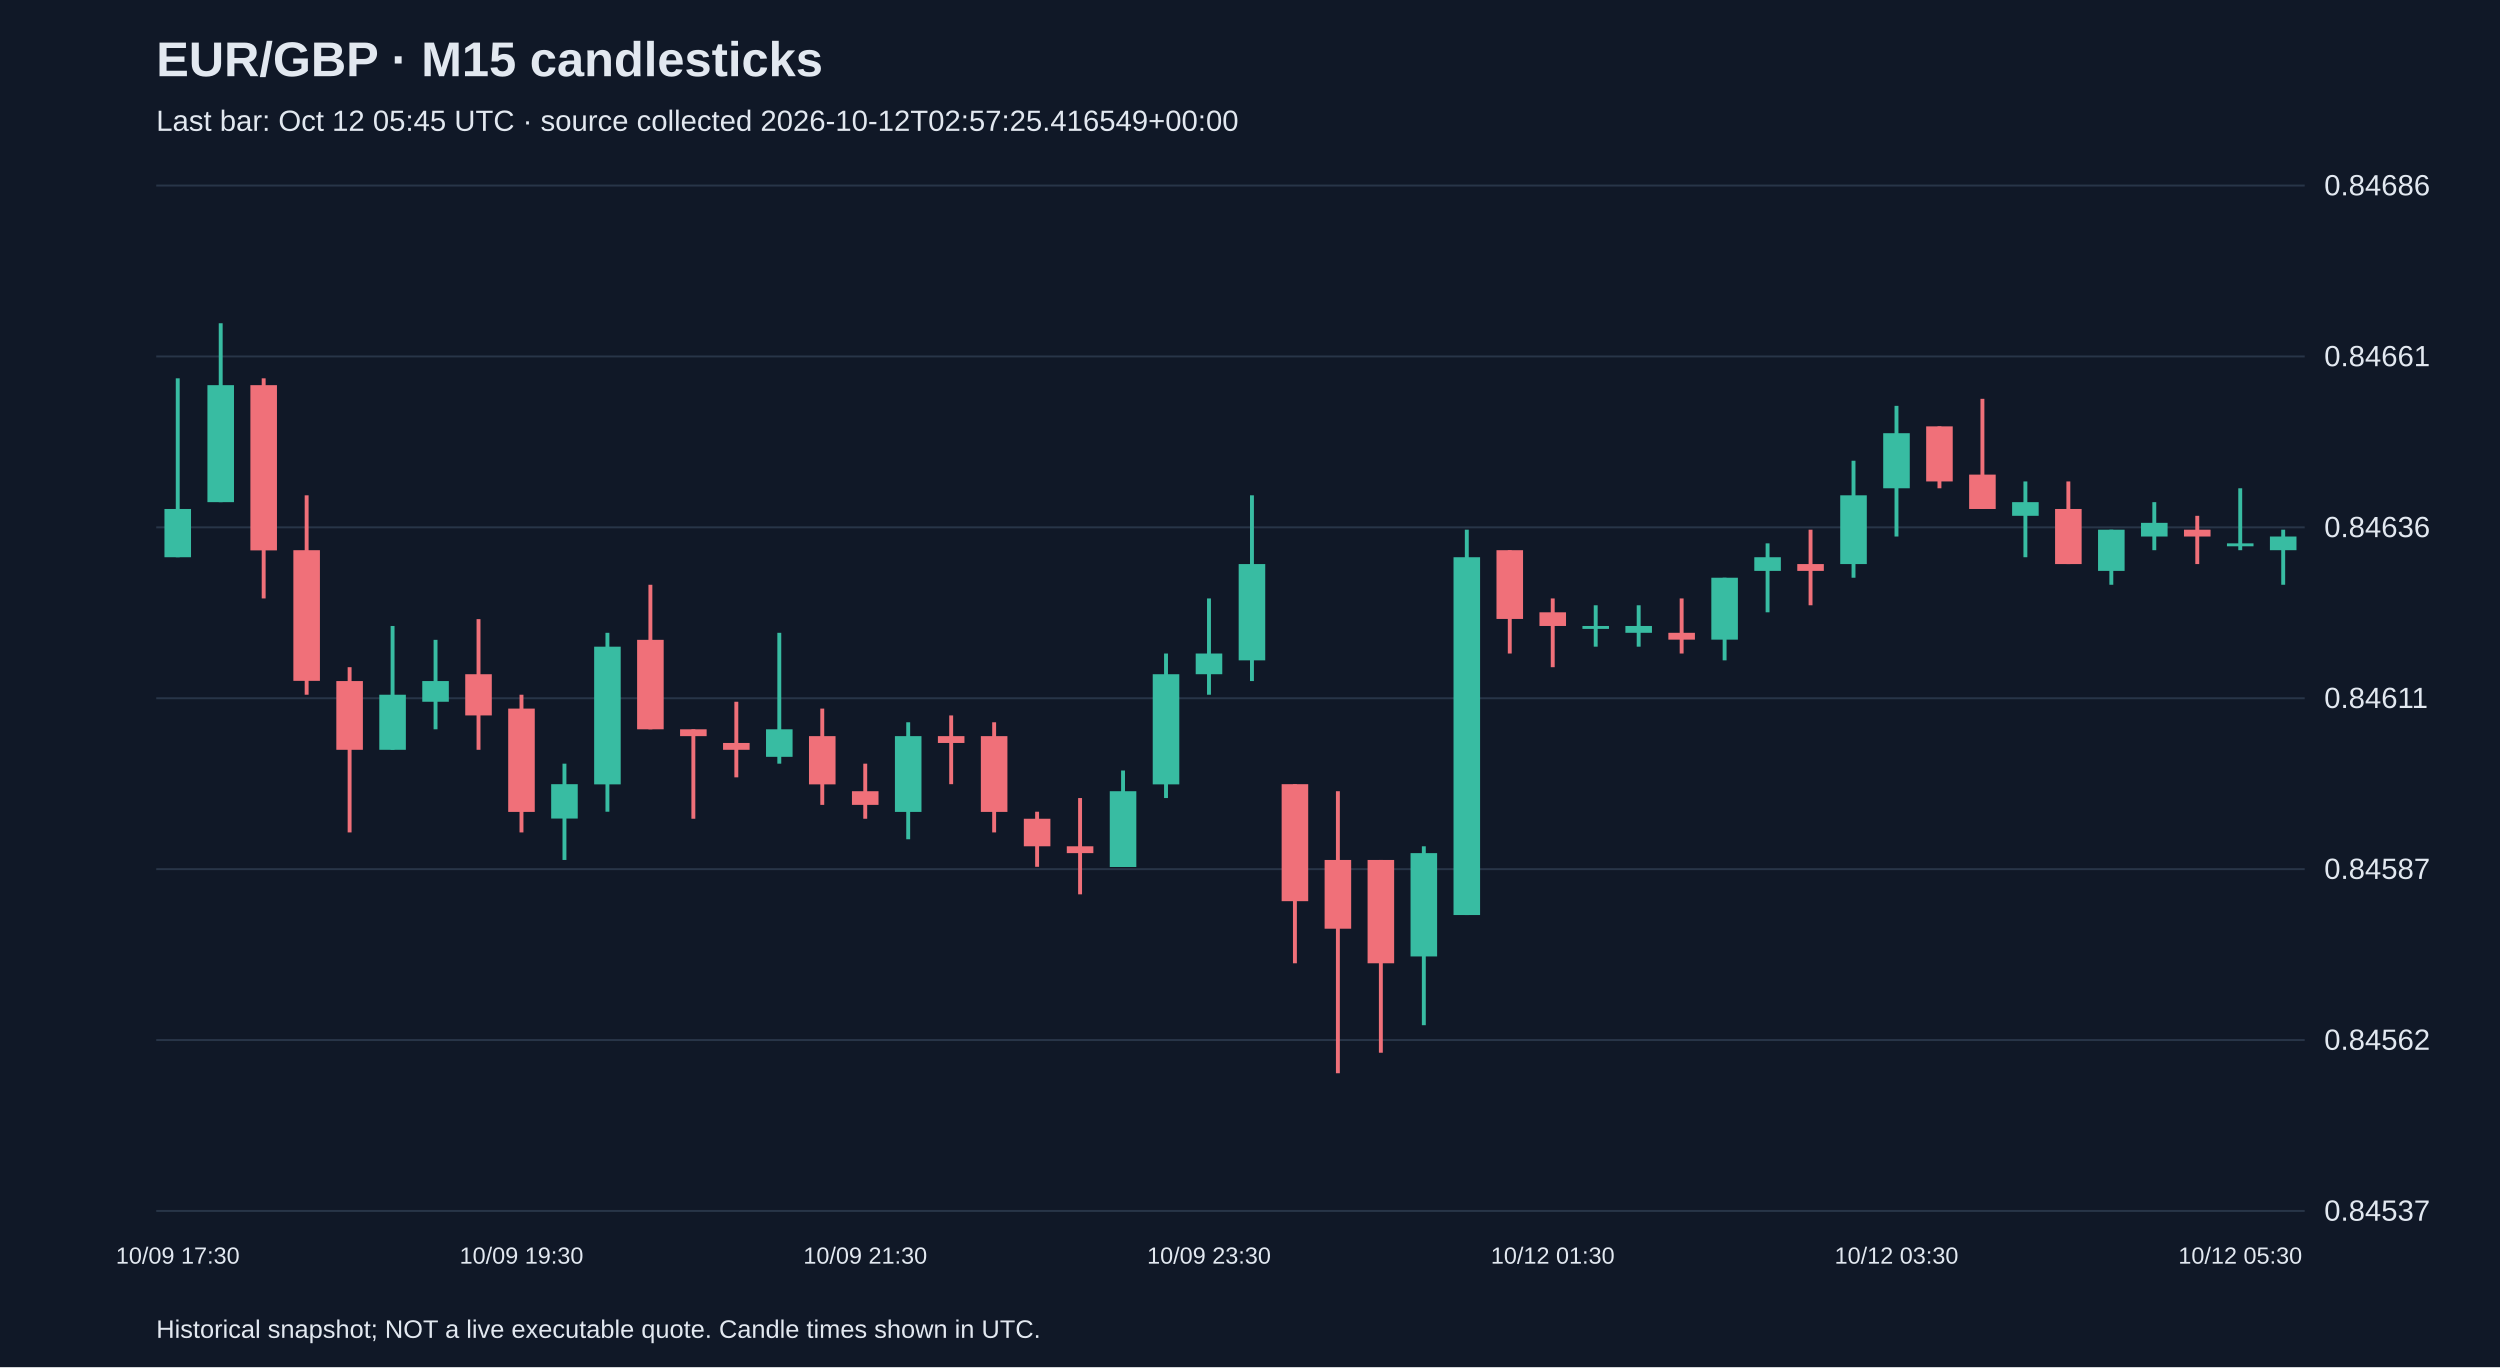
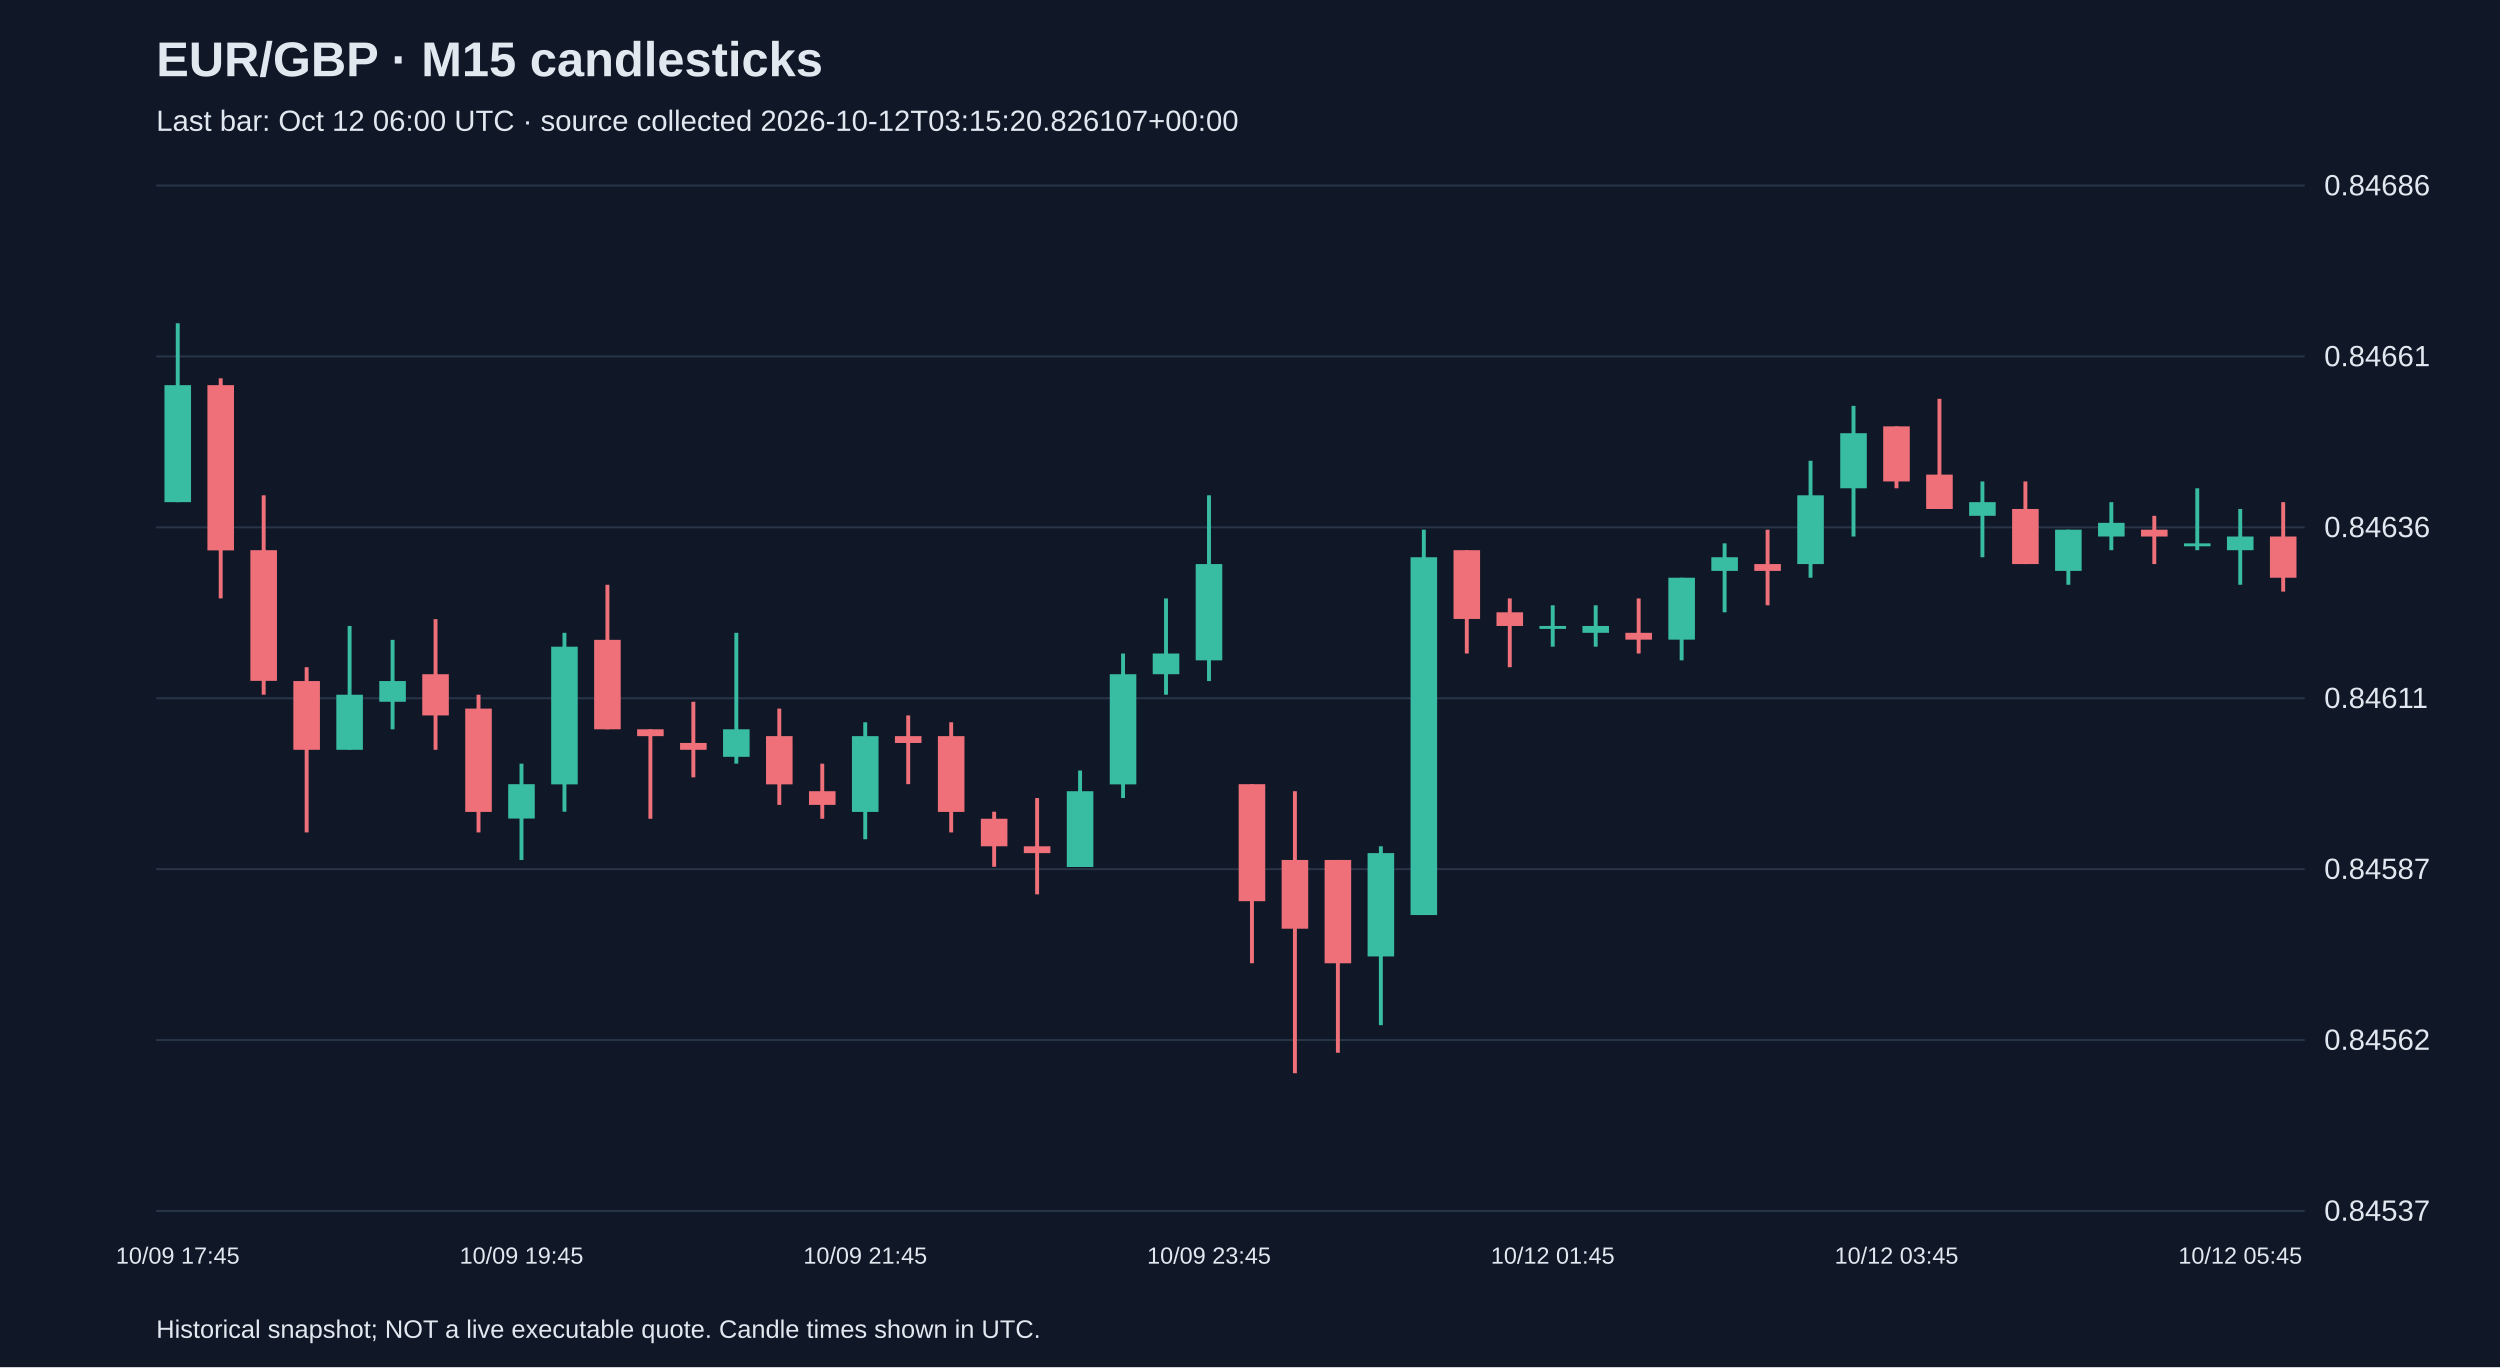
<svg xmlns="http://www.w3.org/2000/svg" viewBox="0 0 1280 700">
  <rect width="100%" height="100%" fill="#101827" />
  <style>text{font-family:Arial,sans-serif;fill:#e2e8f0}</style>
  <text x="80" y="39" font-size="25" font-weight="bold">EUR/GBP · M15 candlesticks</text>
-   <text x="80" y="67" font-size="15" fill="#a6b1c5">Last bar: Oct 12 05:45 UTC · source collected 2026-10-12T02:57:25.416549+00:00</text>
+   <text x="80" y="67" font-size="15" fill="#a6b1c5">Last bar: Oct 12 06:00 UTC · source collected 2026-10-12T03:15:20.826107+00:00</text>
  <line x1="80" y1="620.0" x2="1180" y2="620.0" stroke="#283548" />
  <text x="1190" y="625.0" font-size="15">0.84537</text>
  <line x1="80" y1="532.5" x2="1180" y2="532.5" stroke="#283548" />
  <text x="1190" y="537.5" font-size="15">0.84562</text>
  <line x1="80" y1="445.0" x2="1180" y2="445.0" stroke="#283548" />
  <text x="1190" y="450.0" font-size="15">0.84587</text>
  <line x1="80" y1="357.5" x2="1180" y2="357.5" stroke="#283548" />
  <text x="1190" y="362.5" font-size="15">0.84611</text>
  <line x1="80" y1="270.0" x2="1180" y2="270.0" stroke="#283548" />
  <text x="1190" y="275.0" font-size="15">0.84636</text>
  <line x1="80" y1="182.5" x2="1180" y2="182.5" stroke="#283548" />
  <text x="1190" y="187.5" font-size="15">0.84661</text>
  <line x1="80" y1="95.0" x2="1180" y2="95.0" stroke="#283548" />
  <text x="1190" y="100.0" font-size="15">0.84686</text>
-   <line x1="91.0" y1="193.7" x2="91.0" y2="285.3" stroke="#38bca2" stroke-width="2" />
-   <rect x="84.2" y="260.6" width="13.6" height="24.7" fill="#38bca2" />
-   <text x="91.0" y="647" text-anchor="middle" font-size="12">10/09 17:30</text>
-   <line x1="113.0" y1="165.5" x2="113.0" y2="257.1" stroke="#38bca2" stroke-width="2" />
-   <rect x="106.2" y="197.2" width="13.6" height="59.9" fill="#38bca2" />
-   <line x1="135.0" y1="193.7" x2="135.0" y2="306.4" stroke="#f07079" stroke-width="2" />
-   <rect x="128.2" y="197.2" width="13.6" height="84.6" fill="#f07079" />
-   <line x1="157.0" y1="253.6" x2="157.0" y2="355.7" stroke="#f07079" stroke-width="2" />
-   <rect x="150.2" y="281.7" width="13.6" height="66.9" fill="#f07079" />
-   <line x1="179.0" y1="341.6" x2="179.0" y2="426.2" stroke="#f07079" stroke-width="2" />
-   <rect x="172.2" y="348.7" width="13.6" height="35.2" fill="#f07079" />
-   <line x1="201.0" y1="320.5" x2="201.0" y2="383.9" stroke="#38bca2" stroke-width="2" />
-   <rect x="194.2" y="355.7" width="13.6" height="28.2" fill="#38bca2" />
-   <line x1="223.0" y1="327.6" x2="223.0" y2="373.4" stroke="#38bca2" stroke-width="2" />
-   <rect x="216.2" y="348.7" width="13.6" height="10.6" fill="#38bca2" />
-   <line x1="245.0" y1="317.0" x2="245.0" y2="383.9" stroke="#f07079" stroke-width="2" />
-   <rect x="238.2" y="345.2" width="13.6" height="21.1" fill="#f07079" />
-   <line x1="267.0" y1="355.7" x2="267.0" y2="426.2" stroke="#f07079" stroke-width="2" />
-   <rect x="260.2" y="362.8" width="13.6" height="52.9" fill="#f07079" />
-   <text x="267.0" y="647" text-anchor="middle" font-size="12">10/09 19:30</text>
-   <line x1="289.0" y1="391.0" x2="289.0" y2="440.3" stroke="#38bca2" stroke-width="2" />
-   <rect x="282.2" y="401.5" width="13.6" height="17.6" fill="#38bca2" />
-   <line x1="311.0" y1="324.0" x2="311.0" y2="415.6" stroke="#38bca2" stroke-width="2" />
-   <rect x="304.2" y="331.1" width="13.6" height="70.5" fill="#38bca2" />
-   <line x1="333.0" y1="299.4" x2="333.0" y2="373.4" stroke="#f07079" stroke-width="2" />
-   <rect x="326.2" y="327.6" width="13.6" height="45.8" fill="#f07079" />
-   <line x1="355.0" y1="373.4" x2="355.0" y2="419.2" stroke="#f07079" stroke-width="2" />
-   <rect x="348.2" y="373.4" width="13.6" height="3.5" fill="#f07079" />
-   <line x1="377.0" y1="359.3" x2="377.0" y2="398.0" stroke="#f07079" stroke-width="2" />
-   <rect x="370.2" y="380.4" width="13.6" height="3.5" fill="#f07079" />
-   <line x1="399.0" y1="324.0" x2="399.0" y2="391.0" stroke="#38bca2" stroke-width="2" />
-   <rect x="392.2" y="373.4" width="13.6" height="14.1" fill="#38bca2" />
-   <line x1="421.0" y1="362.8" x2="421.0" y2="412.1" stroke="#f07079" stroke-width="2" />
-   <rect x="414.2" y="376.9" width="13.6" height="24.7" fill="#f07079" />
-   <line x1="443.0" y1="391.0" x2="443.0" y2="419.2" stroke="#f07079" stroke-width="2" />
-   <rect x="436.2" y="405.1" width="13.6" height="7.0" fill="#f07079" />
-   <text x="443.0" y="647" text-anchor="middle" font-size="12">10/09 21:30</text>
-   <line x1="465.0" y1="369.8" x2="465.0" y2="429.7" stroke="#38bca2" stroke-width="2" />
-   <rect x="458.2" y="376.9" width="13.6" height="38.8" fill="#38bca2" />
-   <line x1="487.0" y1="366.3" x2="487.0" y2="401.5" stroke="#f07079" stroke-width="2" />
-   <rect x="480.2" y="376.9" width="13.6" height="3.5" fill="#f07079" />
-   <line x1="509.0" y1="369.8" x2="509.0" y2="426.2" stroke="#f07079" stroke-width="2" />
-   <rect x="502.2" y="376.9" width="13.6" height="38.8" fill="#f07079" />
-   <line x1="531.0" y1="415.6" x2="531.0" y2="443.8" stroke="#f07079" stroke-width="2" />
-   <rect x="524.2" y="419.2" width="13.6" height="14.1" fill="#f07079" />
-   <line x1="553.0" y1="408.6" x2="553.0" y2="457.9" stroke="#f07079" stroke-width="2" />
-   <rect x="546.2" y="433.3" width="13.6" height="3.5" fill="#f07079" />
-   <line x1="575.0" y1="394.5" x2="575.0" y2="443.8" stroke="#38bca2" stroke-width="2" />
-   <rect x="568.2" y="405.1" width="13.6" height="38.8" fill="#38bca2" />
-   <line x1="597.0" y1="334.6" x2="597.0" y2="408.6" stroke="#38bca2" stroke-width="2" />
-   <rect x="590.2" y="345.2" width="13.6" height="56.4" fill="#38bca2" />
-   <line x1="619.0" y1="306.4" x2="619.0" y2="355.7" stroke="#38bca2" stroke-width="2" />
-   <rect x="612.2" y="334.6" width="13.6" height="10.6" fill="#38bca2" />
-   <text x="619.0" y="647" text-anchor="middle" font-size="12">10/09 23:30</text>
-   <line x1="641.0" y1="253.6" x2="641.0" y2="348.7" stroke="#38bca2" stroke-width="2" />
-   <rect x="634.2" y="288.8" width="13.6" height="49.3" fill="#38bca2" />
-   <line x1="663.0" y1="401.5" x2="663.0" y2="493.2" stroke="#f07079" stroke-width="2" />
-   <rect x="656.2" y="401.5" width="13.6" height="59.9" fill="#f07079" />
-   <line x1="685.0" y1="405.1" x2="685.0" y2="549.5" stroke="#f07079" stroke-width="2" />
-   <rect x="678.2" y="440.3" width="13.6" height="35.2" fill="#f07079" />
-   <line x1="707.0" y1="440.3" x2="707.0" y2="539.0" stroke="#f07079" stroke-width="2" />
-   <rect x="700.2" y="440.3" width="13.6" height="52.9" fill="#f07079" />
-   <line x1="729.0" y1="433.3" x2="729.0" y2="524.9" stroke="#38bca2" stroke-width="2" />
-   <rect x="722.2" y="436.8" width="13.6" height="52.9" fill="#38bca2" />
-   <line x1="751.0" y1="271.2" x2="751.0" y2="468.5" stroke="#38bca2" stroke-width="2" />
-   <rect x="744.2" y="285.3" width="13.6" height="183.2" fill="#38bca2" />
-   <line x1="773.0" y1="281.7" x2="773.0" y2="334.6" stroke="#f07079" stroke-width="2" />
-   <rect x="766.2" y="281.7" width="13.6" height="35.2" fill="#f07079" />
-   <line x1="795.0" y1="306.4" x2="795.0" y2="341.6" stroke="#f07079" stroke-width="2" />
-   <rect x="788.2" y="313.5" width="13.6" height="7.0" fill="#f07079" />
-   <text x="795.0" y="647" text-anchor="middle" font-size="12">10/12 01:30</text>
+   <line x1="91.0" y1="165.5" x2="91.0" y2="257.1" stroke="#38bca2" stroke-width="2" />
+   <rect x="84.2" y="197.2" width="13.6" height="59.9" fill="#38bca2" />
+   <text x="91.0" y="647" text-anchor="middle" font-size="12">10/09 17:45</text>
+   <line x1="113.0" y1="193.7" x2="113.0" y2="306.4" stroke="#f07079" stroke-width="2" />
+   <rect x="106.2" y="197.2" width="13.6" height="84.6" fill="#f07079" />
+   <line x1="135.0" y1="253.6" x2="135.0" y2="355.7" stroke="#f07079" stroke-width="2" />
+   <rect x="128.2" y="281.7" width="13.6" height="66.9" fill="#f07079" />
+   <line x1="157.0" y1="341.6" x2="157.0" y2="426.2" stroke="#f07079" stroke-width="2" />
+   <rect x="150.2" y="348.7" width="13.6" height="35.2" fill="#f07079" />
+   <line x1="179.0" y1="320.5" x2="179.0" y2="383.9" stroke="#38bca2" stroke-width="2" />
+   <rect x="172.2" y="355.7" width="13.6" height="28.2" fill="#38bca2" />
+   <line x1="201.0" y1="327.6" x2="201.0" y2="373.4" stroke="#38bca2" stroke-width="2" />
+   <rect x="194.2" y="348.7" width="13.6" height="10.6" fill="#38bca2" />
+   <line x1="223.0" y1="317.0" x2="223.0" y2="383.9" stroke="#f07079" stroke-width="2" />
+   <rect x="216.2" y="345.2" width="13.6" height="21.1" fill="#f07079" />
+   <line x1="245.0" y1="355.7" x2="245.0" y2="426.2" stroke="#f07079" stroke-width="2" />
+   <rect x="238.2" y="362.8" width="13.6" height="52.9" fill="#f07079" />
+   <line x1="267.0" y1="391.0" x2="267.0" y2="440.3" stroke="#38bca2" stroke-width="2" />
+   <rect x="260.2" y="401.5" width="13.6" height="17.6" fill="#38bca2" />
+   <text x="267.0" y="647" text-anchor="middle" font-size="12">10/09 19:45</text>
+   <line x1="289.0" y1="324.0" x2="289.0" y2="415.6" stroke="#38bca2" stroke-width="2" />
+   <rect x="282.2" y="331.1" width="13.6" height="70.5" fill="#38bca2" />
+   <line x1="311.0" y1="299.4" x2="311.0" y2="373.4" stroke="#f07079" stroke-width="2" />
+   <rect x="304.2" y="327.6" width="13.6" height="45.8" fill="#f07079" />
+   <line x1="333.0" y1="373.4" x2="333.0" y2="419.2" stroke="#f07079" stroke-width="2" />
+   <rect x="326.2" y="373.4" width="13.6" height="3.5" fill="#f07079" />
+   <line x1="355.0" y1="359.3" x2="355.0" y2="398.0" stroke="#f07079" stroke-width="2" />
+   <rect x="348.2" y="380.4" width="13.6" height="3.5" fill="#f07079" />
+   <line x1="377.0" y1="324.0" x2="377.0" y2="391.0" stroke="#38bca2" stroke-width="2" />
+   <rect x="370.2" y="373.4" width="13.6" height="14.1" fill="#38bca2" />
+   <line x1="399.0" y1="362.8" x2="399.0" y2="412.1" stroke="#f07079" stroke-width="2" />
+   <rect x="392.2" y="376.9" width="13.6" height="24.7" fill="#f07079" />
+   <line x1="421.0" y1="391.0" x2="421.0" y2="419.2" stroke="#f07079" stroke-width="2" />
+   <rect x="414.2" y="405.1" width="13.6" height="7.0" fill="#f07079" />
+   <line x1="443.0" y1="369.8" x2="443.0" y2="429.7" stroke="#38bca2" stroke-width="2" />
+   <rect x="436.2" y="376.9" width="13.6" height="38.8" fill="#38bca2" />
+   <text x="443.0" y="647" text-anchor="middle" font-size="12">10/09 21:45</text>
+   <line x1="465.0" y1="366.3" x2="465.0" y2="401.5" stroke="#f07079" stroke-width="2" />
+   <rect x="458.2" y="376.9" width="13.6" height="3.5" fill="#f07079" />
+   <line x1="487.0" y1="369.8" x2="487.0" y2="426.2" stroke="#f07079" stroke-width="2" />
+   <rect x="480.2" y="376.9" width="13.6" height="38.8" fill="#f07079" />
+   <line x1="509.0" y1="415.6" x2="509.0" y2="443.8" stroke="#f07079" stroke-width="2" />
+   <rect x="502.2" y="419.2" width="13.6" height="14.1" fill="#f07079" />
+   <line x1="531.0" y1="408.6" x2="531.0" y2="457.9" stroke="#f07079" stroke-width="2" />
+   <rect x="524.2" y="433.3" width="13.6" height="3.5" fill="#f07079" />
+   <line x1="553.0" y1="394.5" x2="553.0" y2="443.8" stroke="#38bca2" stroke-width="2" />
+   <rect x="546.2" y="405.1" width="13.6" height="38.8" fill="#38bca2" />
+   <line x1="575.0" y1="334.6" x2="575.0" y2="408.6" stroke="#38bca2" stroke-width="2" />
+   <rect x="568.2" y="345.2" width="13.6" height="56.4" fill="#38bca2" />
+   <line x1="597.0" y1="306.4" x2="597.0" y2="355.7" stroke="#38bca2" stroke-width="2" />
+   <rect x="590.2" y="334.6" width="13.6" height="10.6" fill="#38bca2" />
+   <line x1="619.0" y1="253.6" x2="619.0" y2="348.7" stroke="#38bca2" stroke-width="2" />
+   <rect x="612.2" y="288.8" width="13.6" height="49.3" fill="#38bca2" />
+   <text x="619.0" y="647" text-anchor="middle" font-size="12">10/09 23:45</text>
+   <line x1="641.0" y1="401.5" x2="641.0" y2="493.2" stroke="#f07079" stroke-width="2" />
+   <rect x="634.2" y="401.5" width="13.6" height="59.9" fill="#f07079" />
+   <line x1="663.0" y1="405.1" x2="663.0" y2="549.5" stroke="#f07079" stroke-width="2" />
+   <rect x="656.2" y="440.3" width="13.6" height="35.2" fill="#f07079" />
+   <line x1="685.0" y1="440.3" x2="685.0" y2="539.0" stroke="#f07079" stroke-width="2" />
+   <rect x="678.2" y="440.3" width="13.6" height="52.9" fill="#f07079" />
+   <line x1="707.0" y1="433.3" x2="707.0" y2="524.9" stroke="#38bca2" stroke-width="2" />
+   <rect x="700.2" y="436.8" width="13.6" height="52.9" fill="#38bca2" />
+   <line x1="729.0" y1="271.2" x2="729.0" y2="468.5" stroke="#38bca2" stroke-width="2" />
+   <rect x="722.2" y="285.3" width="13.6" height="183.2" fill="#38bca2" />
+   <line x1="751.0" y1="281.7" x2="751.0" y2="334.6" stroke="#f07079" stroke-width="2" />
+   <rect x="744.2" y="281.7" width="13.6" height="35.2" fill="#f07079" />
+   <line x1="773.0" y1="306.4" x2="773.0" y2="341.6" stroke="#f07079" stroke-width="2" />
+   <rect x="766.2" y="313.5" width="13.6" height="7.0" fill="#f07079" />
+   <line x1="795.0" y1="309.9" x2="795.0" y2="331.1" stroke="#38bca2" stroke-width="2" />
+   <rect x="788.2" y="320.5" width="13.6" height="1.5" fill="#38bca2" />
+   <text x="795.0" y="647" text-anchor="middle" font-size="12">10/12 01:45</text>
  <line x1="817.0" y1="309.9" x2="817.0" y2="331.1" stroke="#38bca2" stroke-width="2" />
-   <rect x="810.2" y="320.5" width="13.6" height="1.5" fill="#38bca2" />
-   <line x1="839.0" y1="309.9" x2="839.0" y2="331.1" stroke="#38bca2" stroke-width="2" />
-   <rect x="832.2" y="320.5" width="13.6" height="3.5" fill="#38bca2" />
-   <line x1="861.0" y1="306.4" x2="861.0" y2="334.6" stroke="#f07079" stroke-width="2" />
-   <rect x="854.2" y="324.0" width="13.6" height="3.5" fill="#f07079" />
-   <line x1="883.0" y1="295.8" x2="883.0" y2="338.1" stroke="#38bca2" stroke-width="2" />
-   <rect x="876.2" y="295.8" width="13.6" height="31.7" fill="#38bca2" />
-   <line x1="905.0" y1="278.2" x2="905.0" y2="313.5" stroke="#38bca2" stroke-width="2" />
-   <rect x="898.2" y="285.3" width="13.6" height="7.0" fill="#38bca2" />
-   <line x1="927.0" y1="271.2" x2="927.0" y2="309.9" stroke="#f07079" stroke-width="2" />
-   <rect x="920.2" y="288.8" width="13.6" height="3.5" fill="#f07079" />
-   <line x1="949.0" y1="235.9" x2="949.0" y2="295.8" stroke="#38bca2" stroke-width="2" />
-   <rect x="942.2" y="253.6" width="13.6" height="35.2" fill="#38bca2" />
-   <line x1="971.0" y1="207.8" x2="971.0" y2="274.7" stroke="#38bca2" stroke-width="2" />
-   <rect x="964.2" y="221.8" width="13.6" height="28.2" fill="#38bca2" />
-   <text x="971.0" y="647" text-anchor="middle" font-size="12">10/12 03:30</text>
-   <line x1="993.0" y1="218.3" x2="993.0" y2="250.0" stroke="#f07079" stroke-width="2" />
-   <rect x="986.2" y="218.3" width="13.6" height="28.2" fill="#f07079" />
-   <line x1="1015.0" y1="204.2" x2="1015.0" y2="260.6" stroke="#f07079" stroke-width="2" />
-   <rect x="1008.2" y="243.0" width="13.6" height="17.6" fill="#f07079" />
-   <line x1="1037.0" y1="246.5" x2="1037.0" y2="285.3" stroke="#38bca2" stroke-width="2" />
-   <rect x="1030.2" y="257.1" width="13.6" height="7.0" fill="#38bca2" />
-   <line x1="1059.0" y1="246.5" x2="1059.0" y2="288.8" stroke="#f07079" stroke-width="2" />
-   <rect x="1052.2" y="260.6" width="13.6" height="28.2" fill="#f07079" />
-   <line x1="1081.0" y1="271.2" x2="1081.0" y2="299.4" stroke="#38bca2" stroke-width="2" />
-   <rect x="1074.2" y="271.2" width="13.6" height="21.1" fill="#38bca2" />
-   <line x1="1103.0" y1="257.1" x2="1103.0" y2="281.7" stroke="#38bca2" stroke-width="2" />
-   <rect x="1096.2" y="267.7" width="13.6" height="7.0" fill="#38bca2" />
-   <line x1="1125.0" y1="264.1" x2="1125.0" y2="288.8" stroke="#f07079" stroke-width="2" />
-   <rect x="1118.2" y="271.2" width="13.6" height="3.5" fill="#f07079" />
-   <line x1="1147.0" y1="250.0" x2="1147.0" y2="281.7" stroke="#38bca2" stroke-width="2" />
-   <rect x="1140.2" y="278.2" width="13.6" height="1.5" fill="#38bca2" />
-   <text x="1147.0" y="647" text-anchor="middle" font-size="12">10/12 05:30</text>
-   <line x1="1169.0" y1="271.2" x2="1169.0" y2="299.4" stroke="#38bca2" stroke-width="2" />
-   <rect x="1162.2" y="274.7" width="13.6" height="7.0" fill="#38bca2" />
+   <rect x="810.2" y="320.5" width="13.6" height="3.5" fill="#38bca2" />
+   <line x1="839.0" y1="306.4" x2="839.0" y2="334.6" stroke="#f07079" stroke-width="2" />
+   <rect x="832.2" y="324.0" width="13.6" height="3.5" fill="#f07079" />
+   <line x1="861.0" y1="295.8" x2="861.0" y2="338.1" stroke="#38bca2" stroke-width="2" />
+   <rect x="854.2" y="295.8" width="13.6" height="31.7" fill="#38bca2" />
+   <line x1="883.0" y1="278.2" x2="883.0" y2="313.5" stroke="#38bca2" stroke-width="2" />
+   <rect x="876.2" y="285.3" width="13.6" height="7.0" fill="#38bca2" />
+   <line x1="905.0" y1="271.2" x2="905.0" y2="309.9" stroke="#f07079" stroke-width="2" />
+   <rect x="898.2" y="288.8" width="13.6" height="3.5" fill="#f07079" />
+   <line x1="927.0" y1="235.9" x2="927.0" y2="295.8" stroke="#38bca2" stroke-width="2" />
+   <rect x="920.2" y="253.6" width="13.6" height="35.2" fill="#38bca2" />
+   <line x1="949.0" y1="207.8" x2="949.0" y2="274.7" stroke="#38bca2" stroke-width="2" />
+   <rect x="942.2" y="221.8" width="13.6" height="28.2" fill="#38bca2" />
+   <line x1="971.0" y1="218.3" x2="971.0" y2="250.0" stroke="#f07079" stroke-width="2" />
+   <rect x="964.2" y="218.3" width="13.6" height="28.2" fill="#f07079" />
+   <text x="971.0" y="647" text-anchor="middle" font-size="12">10/12 03:45</text>
+   <line x1="993.0" y1="204.2" x2="993.0" y2="260.6" stroke="#f07079" stroke-width="2" />
+   <rect x="986.2" y="243.0" width="13.6" height="17.6" fill="#f07079" />
+   <line x1="1015.0" y1="246.5" x2="1015.0" y2="285.3" stroke="#38bca2" stroke-width="2" />
+   <rect x="1008.2" y="257.1" width="13.6" height="7.0" fill="#38bca2" />
+   <line x1="1037.0" y1="246.5" x2="1037.0" y2="288.8" stroke="#f07079" stroke-width="2" />
+   <rect x="1030.2" y="260.6" width="13.6" height="28.2" fill="#f07079" />
+   <line x1="1059.0" y1="271.2" x2="1059.0" y2="299.4" stroke="#38bca2" stroke-width="2" />
+   <rect x="1052.2" y="271.2" width="13.6" height="21.1" fill="#38bca2" />
+   <line x1="1081.0" y1="257.1" x2="1081.0" y2="281.7" stroke="#38bca2" stroke-width="2" />
+   <rect x="1074.2" y="267.7" width="13.6" height="7.0" fill="#38bca2" />
+   <line x1="1103.0" y1="264.1" x2="1103.0" y2="288.8" stroke="#f07079" stroke-width="2" />
+   <rect x="1096.2" y="271.2" width="13.6" height="3.5" fill="#f07079" />
+   <line x1="1125.0" y1="250.0" x2="1125.0" y2="281.7" stroke="#38bca2" stroke-width="2" />
+   <rect x="1118.2" y="278.2" width="13.6" height="1.5" fill="#38bca2" />
+   <line x1="1147.0" y1="260.6" x2="1147.0" y2="299.4" stroke="#38bca2" stroke-width="2" />
+   <rect x="1140.2" y="274.7" width="13.6" height="7.0" fill="#38bca2" />
+   <text x="1147.0" y="647" text-anchor="middle" font-size="12">10/12 05:45</text>
+   <line x1="1169.0" y1="257.1" x2="1169.0" y2="302.9" stroke="#f07079" stroke-width="2" />
+   <rect x="1162.2" y="274.7" width="13.6" height="21.1" fill="#f07079" />
  <text x="80" y="685" font-size="13">Historical snapshot; NOT a live executable quote. Candle times shown in UTC.</text>
</svg>
